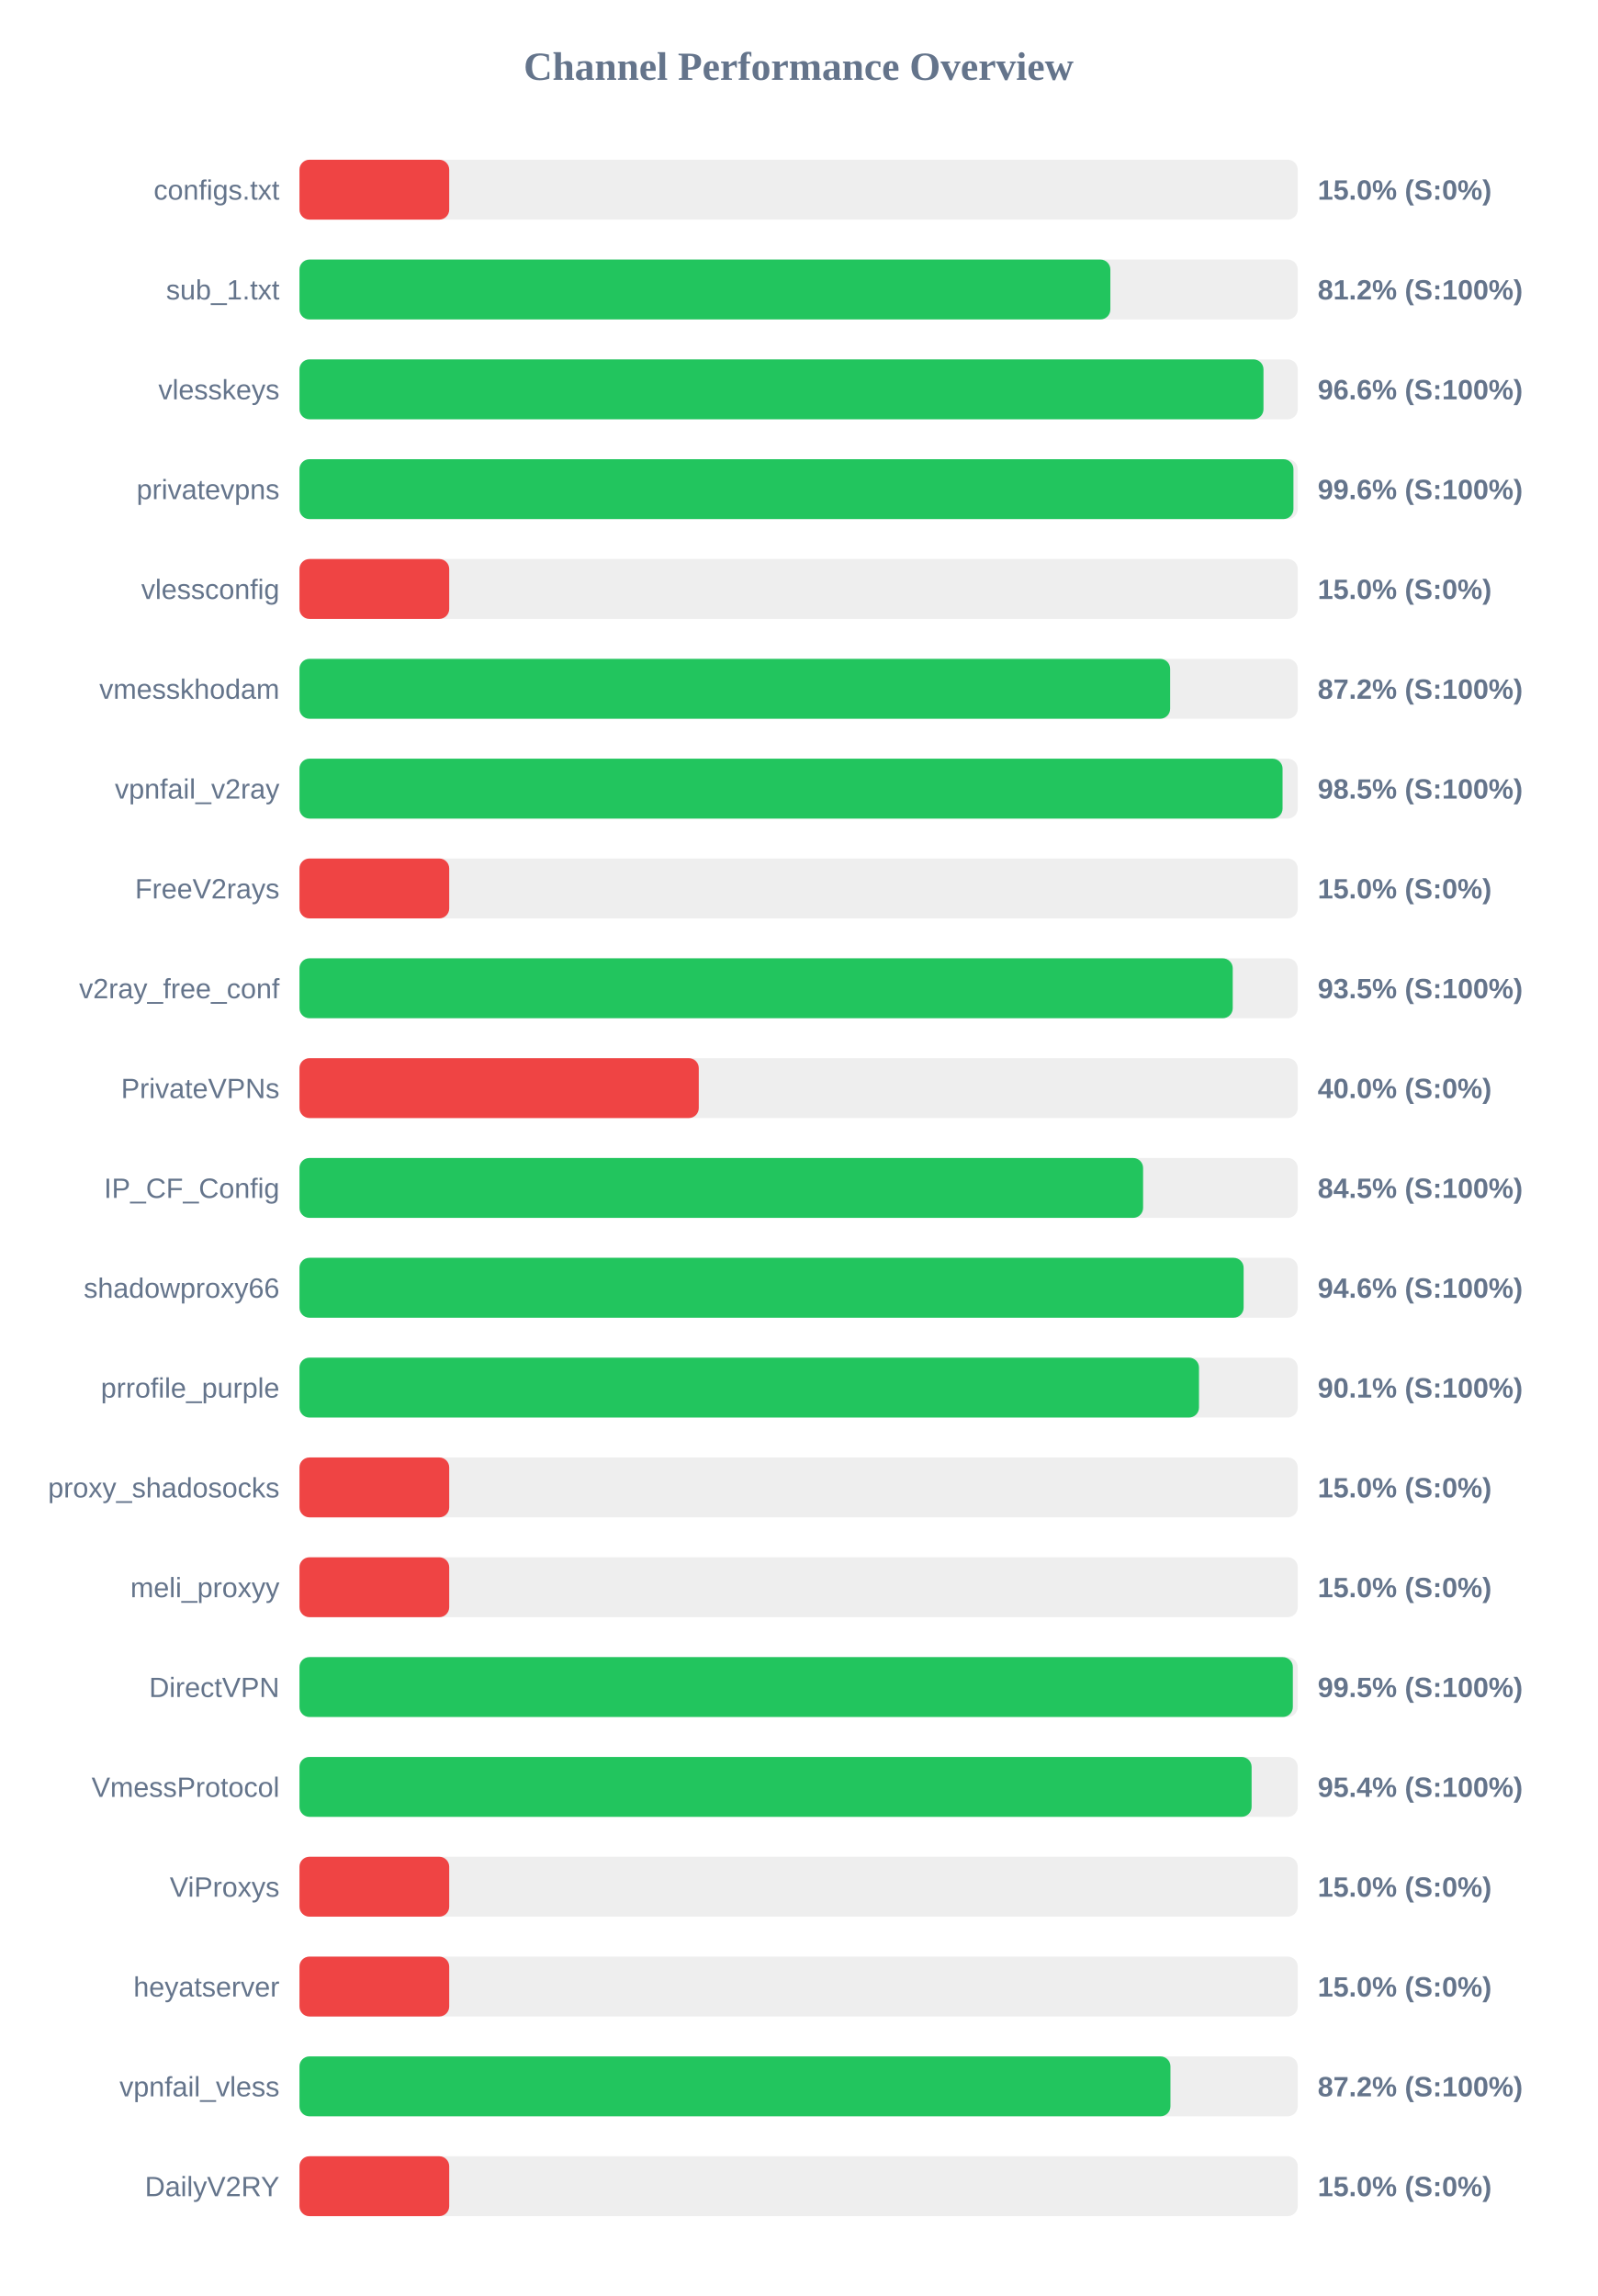
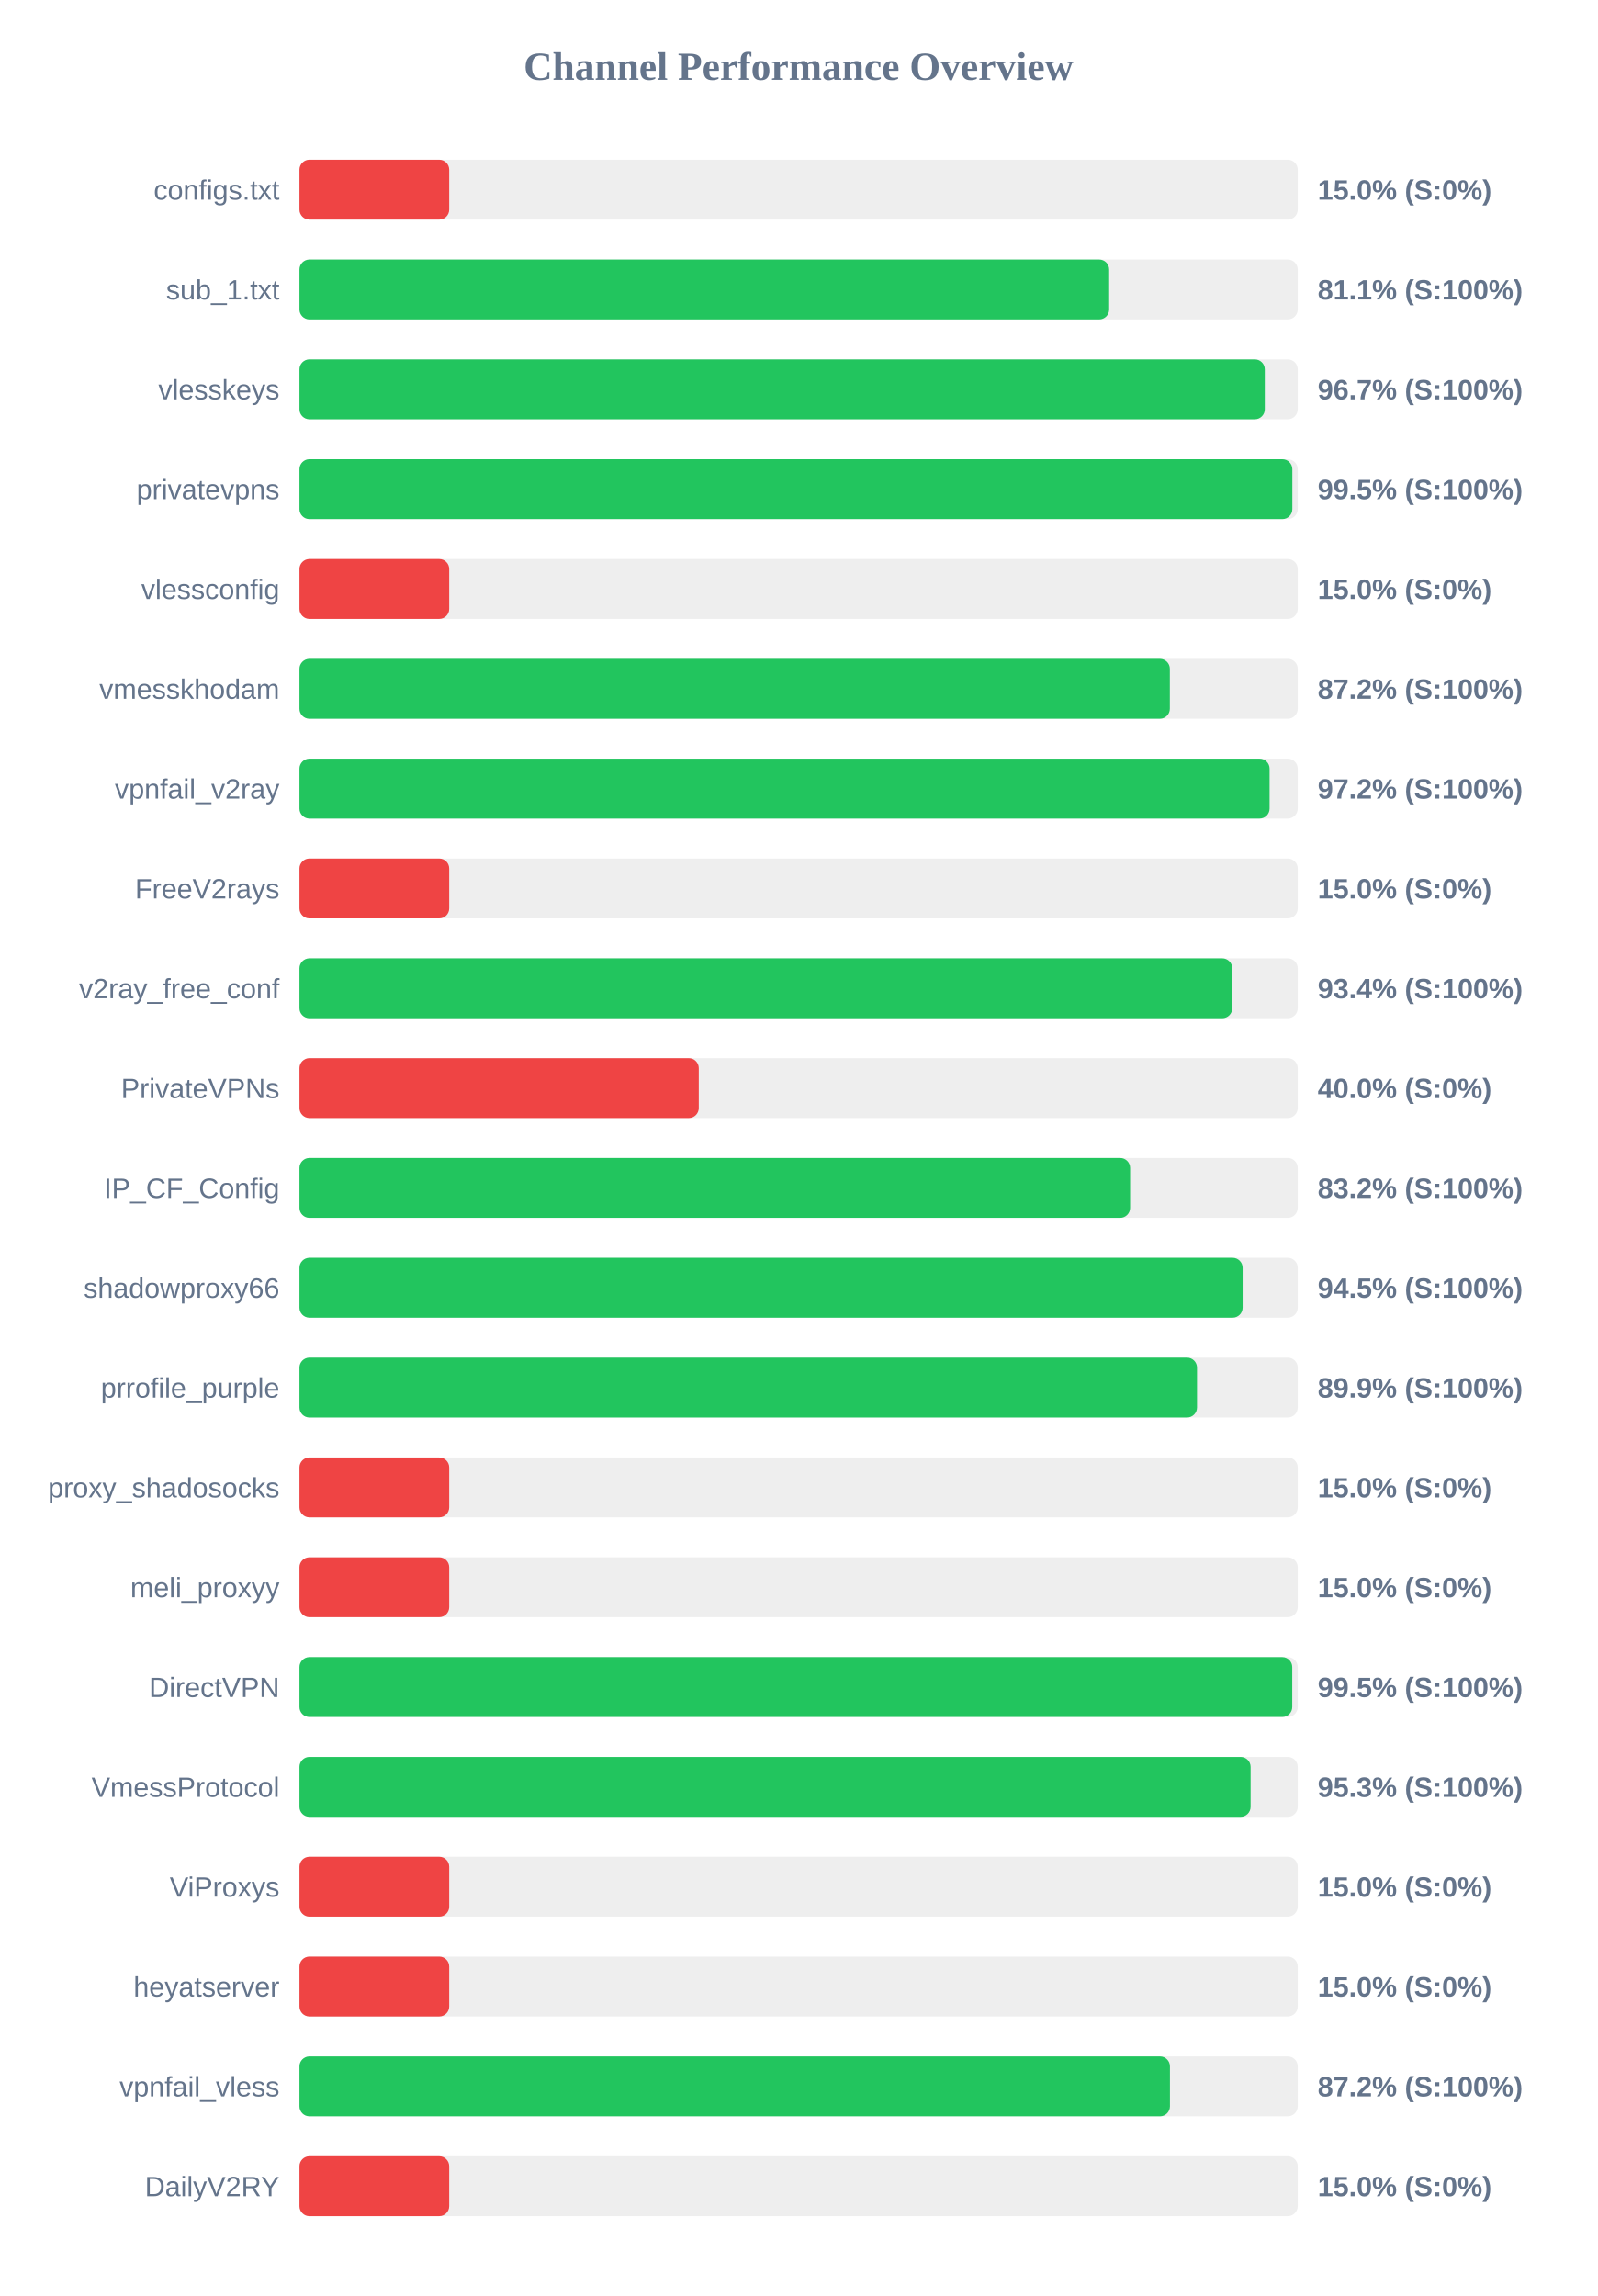
<svg xmlns="http://www.w3.org/2000/svg" width="800" height="1150" version="1.1">
  <style>
        .row { font: 14px Arial; fill: #64748b; }
        .score { font: bold 14px Arial; fill: #64748b; }
    </style>
  <text x="400" y="40" text-anchor="middle" font-size="20px" font-weight="bold" fill="#64748b">Channel Performance Overview</text>
  <rect x="150" y="80" width="500" height="30" fill="#eee" rx="5" />
  <rect x="150" y="80" width="75.0" height="30" fill="#ef4444" rx="5" />
  <text x="140" y="100" text-anchor="end" class="row">configs.txt</text>
  <text x="660" y="100" text-anchor="start" class="score">15.0% (S:0%)</text>
  <rect x="150" y="130" width="500" height="30" fill="#eee" rx="5" />
-   <rect x="150" y="130" width="406.15" height="30" fill="#22c55e" rx="5" />
+   <rect x="150" y="130" width="405.55" height="30" fill="#22c55e" rx="5" />
  <text x="140" y="150" text-anchor="end" class="row">sub_1.txt</text>
-   <text x="660" y="150" text-anchor="start" class="score">81.2% (S:100%)</text>
+   <text x="660" y="150" text-anchor="start" class="score">81.1% (S:100%)</text>
  <rect x="150" y="180" width="500" height="30" fill="#eee" rx="5" />
-   <rect x="150" y="180" width="482.85" height="30" fill="#22c55e" rx="5" />
+   <rect x="150" y="180" width="483.5" height="30" fill="#22c55e" rx="5" />
  <text x="140" y="200" text-anchor="end" class="row">vlesskeys</text>
-   <text x="660" y="200" text-anchor="start" class="score">96.6% (S:100%)</text>
+   <text x="660" y="200" text-anchor="start" class="score">96.7% (S:100%)</text>
  <rect x="150" y="230" width="500" height="30" fill="#eee" rx="5" />
-   <rect x="150" y="230" width="497.85" height="30" fill="#22c55e" rx="5" />
+   <rect x="150" y="230" width="497.3" height="30" fill="#22c55e" rx="5" />
  <text x="140" y="250" text-anchor="end" class="row">privatevpns</text>
-   <text x="660" y="250" text-anchor="start" class="score">99.6% (S:100%)</text>
+   <text x="660" y="250" text-anchor="start" class="score">99.5% (S:100%)</text>
  <rect x="150" y="280" width="500" height="30" fill="#eee" rx="5" />
  <rect x="150" y="280" width="75.0" height="30" fill="#ef4444" rx="5" />
  <text x="140" y="300" text-anchor="end" class="row">vlessconfig</text>
  <text x="660" y="300" text-anchor="start" class="score">15.0% (S:0%)</text>
  <rect x="150" y="330" width="500" height="30" fill="#eee" rx="5" />
-   <rect x="150" y="330" width="436.1" height="30" fill="#22c55e" rx="5" />
+   <rect x="150" y="330" width="435.95" height="30" fill="#22c55e" rx="5" />
  <text x="140" y="350" text-anchor="end" class="row">vmesskhodam</text>
  <text x="660" y="350" text-anchor="start" class="score">87.2% (S:100%)</text>
  <rect x="150" y="380" width="500" height="30" fill="#eee" rx="5" />
-   <rect x="150" y="380" width="492.4" height="30" fill="#22c55e" rx="5" />
+   <rect x="150" y="380" width="485.9" height="30" fill="#22c55e" rx="5" />
  <text x="140" y="400" text-anchor="end" class="row">vpnfail_v2ray</text>
-   <text x="660" y="400" text-anchor="start" class="score">98.5% (S:100%)</text>
+   <text x="660" y="400" text-anchor="start" class="score">97.2% (S:100%)</text>
  <rect x="150" y="430" width="500" height="30" fill="#eee" rx="5" />
  <rect x="150" y="430" width="75.0" height="30" fill="#ef4444" rx="5" />
  <text x="140" y="450" text-anchor="end" class="row">FreeV2rays</text>
  <text x="660" y="450" text-anchor="start" class="score">15.0% (S:0%)</text>
  <rect x="150" y="480" width="500" height="30" fill="#eee" rx="5" />
-   <rect x="150" y="480" width="467.45" height="30" fill="#22c55e" rx="5" />
+   <rect x="150" y="480" width="467.2" height="30" fill="#22c55e" rx="5" />
  <text x="140" y="500" text-anchor="end" class="row">v2ray_free_conf</text>
-   <text x="660" y="500" text-anchor="start" class="score">93.5% (S:100%)</text>
+   <text x="660" y="500" text-anchor="start" class="score">93.4% (S:100%)</text>
  <rect x="150" y="530" width="500" height="30" fill="#eee" rx="5" />
  <rect x="150" y="530" width="200.0" height="30" fill="#ef4444" rx="5" />
  <text x="140" y="550" text-anchor="end" class="row">PrivateVPNs</text>
  <text x="660" y="550" text-anchor="start" class="score">40.0% (S:0%)</text>
  <rect x="150" y="580" width="500" height="30" fill="#eee" rx="5" />
-   <rect x="150" y="580" width="422.55" height="30" fill="#22c55e" rx="5" />
+   <rect x="150" y="580" width="416.05" height="30" fill="#22c55e" rx="5" />
  <text x="140" y="600" text-anchor="end" class="row">IP_CF_Config</text>
-   <text x="660" y="600" text-anchor="start" class="score">84.5% (S:100%)</text>
+   <text x="660" y="600" text-anchor="start" class="score">83.2% (S:100%)</text>
  <rect x="150" y="630" width="500" height="30" fill="#eee" rx="5" />
-   <rect x="150" y="630" width="472.9" height="30" fill="#22c55e" rx="5" />
+   <rect x="150" y="630" width="472.4" height="30" fill="#22c55e" rx="5" />
  <text x="140" y="650" text-anchor="end" class="row">shadowproxy66</text>
-   <text x="660" y="650" text-anchor="start" class="score">94.6% (S:100%)</text>
+   <text x="660" y="650" text-anchor="start" class="score">94.5% (S:100%)</text>
  <rect x="150" y="680" width="500" height="30" fill="#eee" rx="5" />
-   <rect x="150" y="680" width="450.55" height="30" fill="#22c55e" rx="5" />
+   <rect x="150" y="680" width="449.55" height="30" fill="#22c55e" rx="5" />
  <text x="140" y="700" text-anchor="end" class="row">prrofile_purple</text>
-   <text x="660" y="700" text-anchor="start" class="score">90.1% (S:100%)</text>
+   <text x="660" y="700" text-anchor="start" class="score">89.9% (S:100%)</text>
  <rect x="150" y="730" width="500" height="30" fill="#eee" rx="5" />
  <rect x="150" y="730" width="75.0" height="30" fill="#ef4444" rx="5" />
  <text x="140" y="750" text-anchor="end" class="row">proxy_shadosocks</text>
  <text x="660" y="750" text-anchor="start" class="score">15.0% (S:0%)</text>
  <rect x="150" y="780" width="500" height="30" fill="#eee" rx="5" />
  <rect x="150" y="780" width="75.0" height="30" fill="#ef4444" rx="5" />
  <text x="140" y="800" text-anchor="end" class="row">meli_proxyy</text>
  <text x="660" y="800" text-anchor="start" class="score">15.0% (S:0%)</text>
  <rect x="150" y="830" width="500" height="30" fill="#eee" rx="5" />
-   <rect x="150" y="830" width="497.55" height="30" fill="#22c55e" rx="5" />
+   <rect x="150" y="830" width="497.25" height="30" fill="#22c55e" rx="5" />
  <text x="140" y="850" text-anchor="end" class="row">DirectVPN</text>
  <text x="660" y="850" text-anchor="start" class="score">99.5% (S:100%)</text>
  <rect x="150" y="880" width="500" height="30" fill="#eee" rx="5" />
-   <rect x="150" y="880" width="476.9" height="30" fill="#22c55e" rx="5" />
+   <rect x="150" y="880" width="476.4" height="30" fill="#22c55e" rx="5" />
  <text x="140" y="900" text-anchor="end" class="row">VmessProtocol</text>
-   <text x="660" y="900" text-anchor="start" class="score">95.4% (S:100%)</text>
+   <text x="660" y="900" text-anchor="start" class="score">95.3% (S:100%)</text>
  <rect x="150" y="930" width="500" height="30" fill="#eee" rx="5" />
  <rect x="150" y="930" width="75.0" height="30" fill="#ef4444" rx="5" />
  <text x="140" y="950" text-anchor="end" class="row">ViProxys</text>
  <text x="660" y="950" text-anchor="start" class="score">15.0% (S:0%)</text>
  <rect x="150" y="980" width="500" height="30" fill="#eee" rx="5" />
  <rect x="150" y="980" width="75.0" height="30" fill="#ef4444" rx="5" />
  <text x="140" y="1000" text-anchor="end" class="row">heyatserver</text>
  <text x="660" y="1000" text-anchor="start" class="score">15.0% (S:0%)</text>
  <rect x="150" y="1030" width="500" height="30" fill="#eee" rx="5" />
-   <rect x="150" y="1030" width="436.25" height="30" fill="#22c55e" rx="5" />
+   <rect x="150" y="1030" width="436.0" height="30" fill="#22c55e" rx="5" />
  <text x="140" y="1050" text-anchor="end" class="row">vpnfail_vless</text>
  <text x="660" y="1050" text-anchor="start" class="score">87.2% (S:100%)</text>
  <rect x="150" y="1080" width="500" height="30" fill="#eee" rx="5" />
  <rect x="150" y="1080" width="75.0" height="30" fill="#ef4444" rx="5" />
  <text x="140" y="1100" text-anchor="end" class="row">DailyV2RY</text>
  <text x="660" y="1100" text-anchor="start" class="score">15.0% (S:0%)</text>
</svg>
